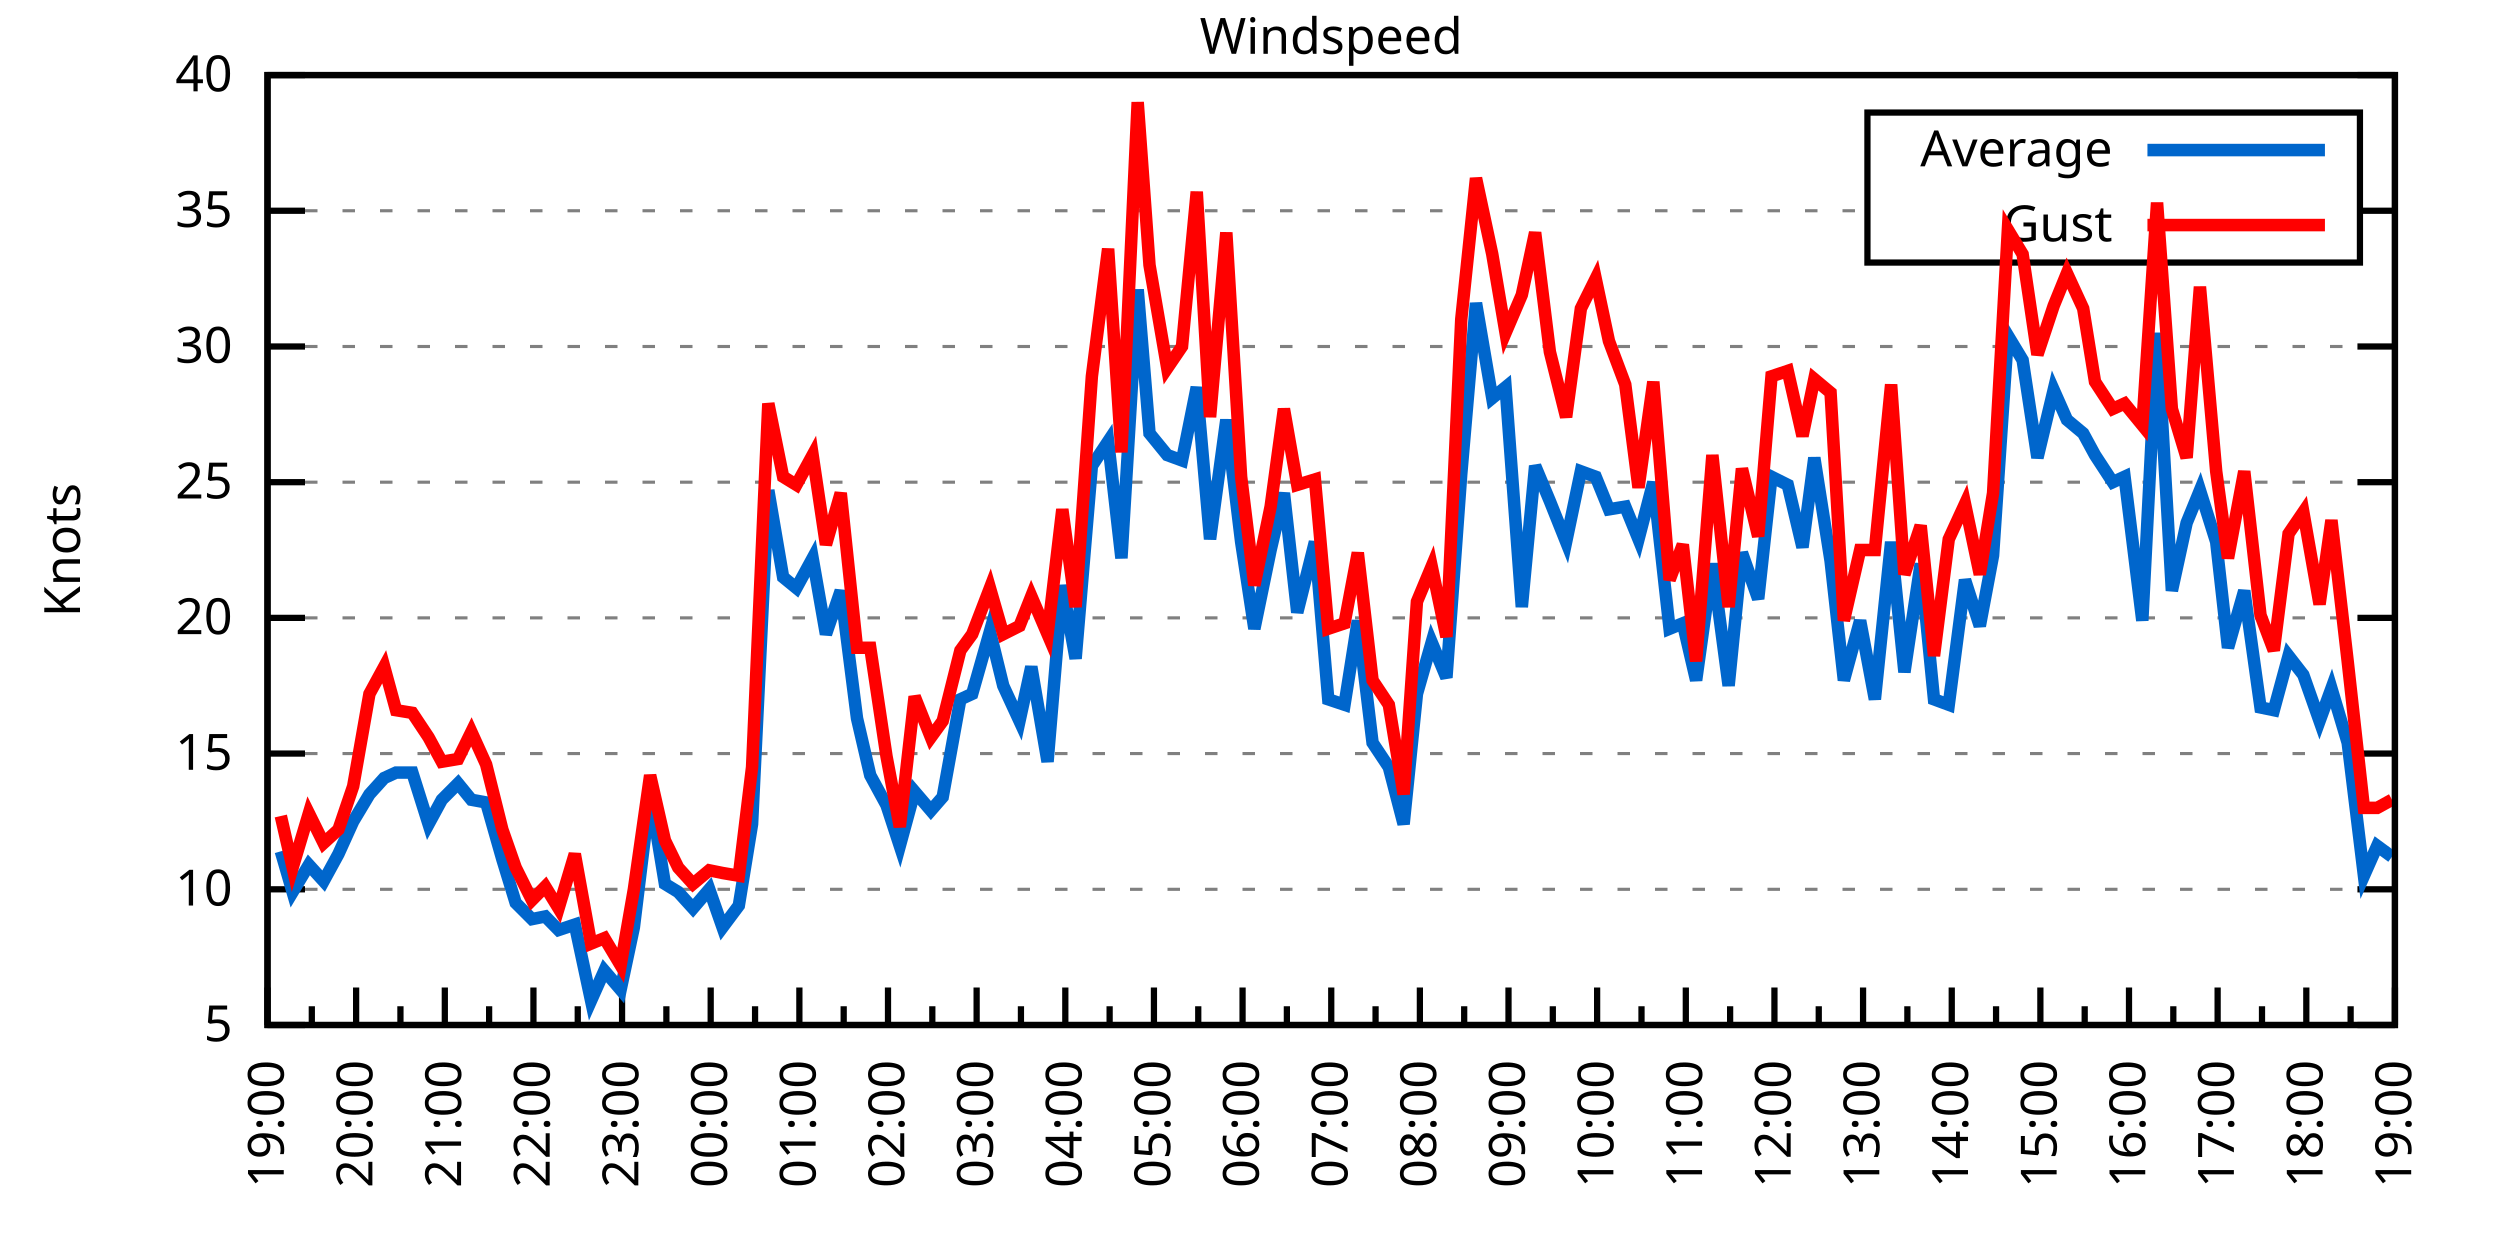
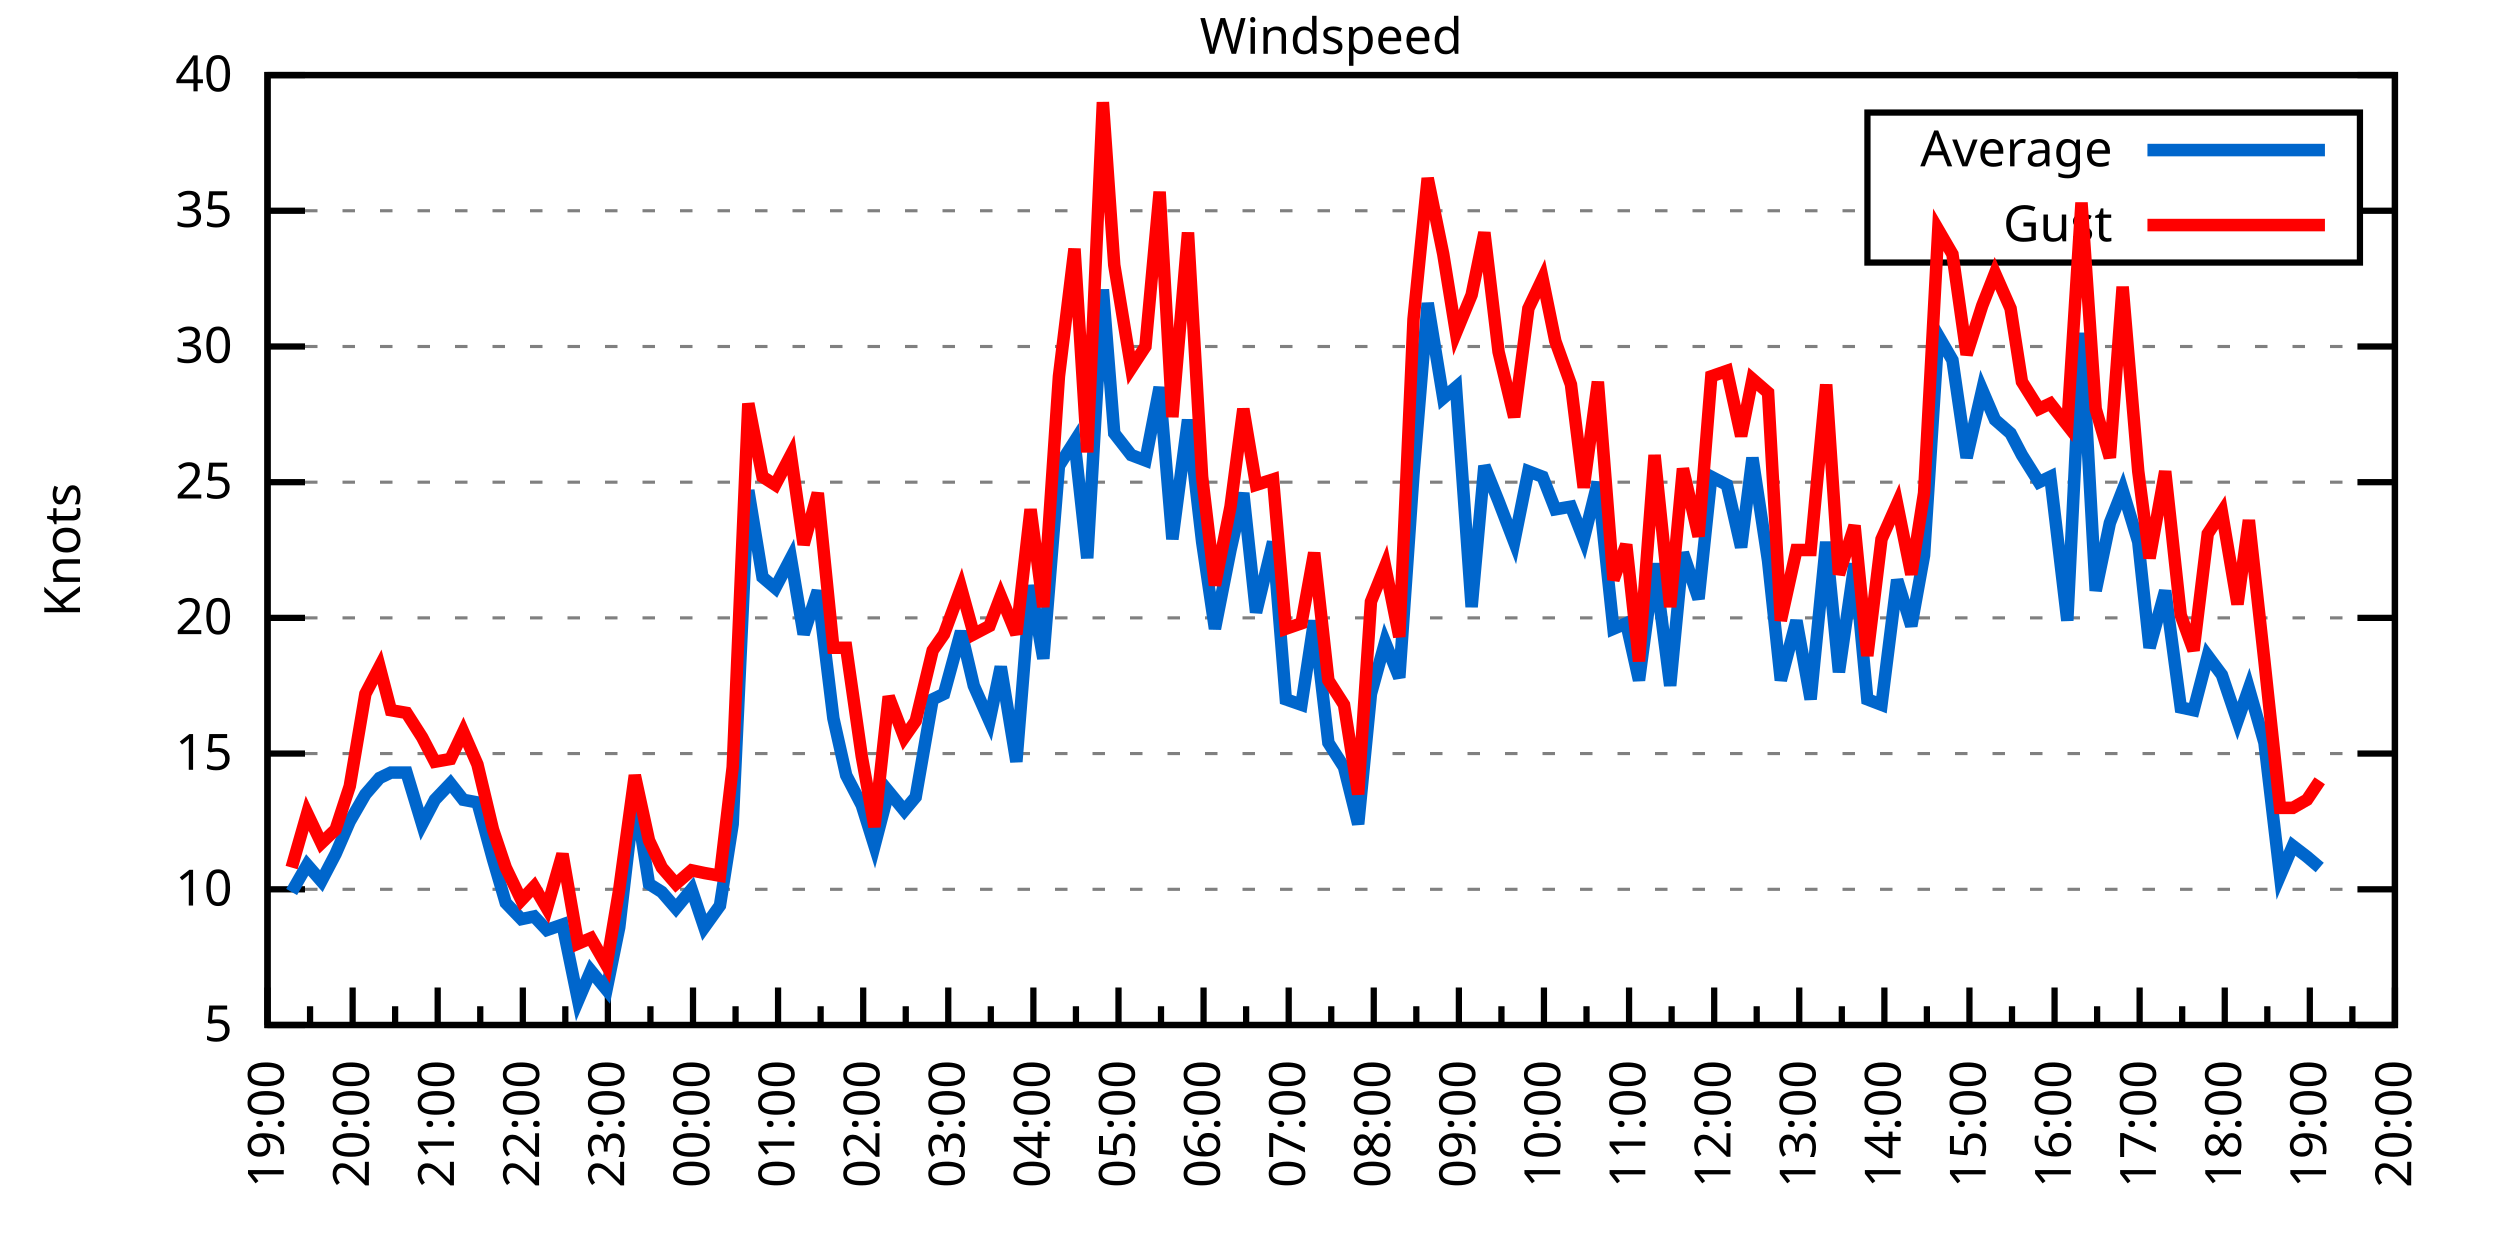
<svg xmlns="http://www.w3.org/2000/svg" xmlns:xlink="http://www.w3.org/1999/xlink" width="400" height="200" viewBox="0 0 400 200">
  <g id="gnuplot_canvas">
    <rect x="0" y="0" width="400" height="200" fill="none" />
    <defs>
      <circle id="gpDot" r="0.5" stroke-width="0.5" stroke="currentColor" />
      <path id="gpPt0" stroke-width="0.333" stroke="currentColor" d="M-1,0 h2 M0,-1 v2" />
      <path id="gpPt1" stroke-width="0.333" stroke="currentColor" d="M-1,-1 L1,1 M1,-1 L-1,1" />
      <path id="gpPt2" stroke-width="0.333" stroke="currentColor" d="M-1,0 L1,0 M0,-1 L0,1 M-1,-1 L1,1 M-1,1 L1,-1" />
      <rect id="gpPt3" stroke-width="0.333" stroke="currentColor" x="-1" y="-1" width="2" height="2" />
      <rect id="gpPt4" stroke-width="0.333" stroke="currentColor" fill="currentColor" x="-1" y="-1" width="2" height="2" />
      <circle id="gpPt5" stroke-width="0.333" stroke="currentColor" cx="0" cy="0" r="1" />
      <use xlink:href="#gpPt5" id="gpPt6" fill="currentColor" stroke="none" />
      <path id="gpPt7" stroke-width="0.333" stroke="currentColor" d="M0,-1.33 L-1.33,0.67 L1.33,0.67 z" />
      <use xlink:href="#gpPt7" id="gpPt8" fill="currentColor" stroke="none" />
      <use xlink:href="#gpPt7" id="gpPt9" stroke="currentColor" transform="rotate(180)" />
      <use xlink:href="#gpPt9" id="gpPt10" fill="currentColor" stroke="none" />
      <use xlink:href="#gpPt3" id="gpPt11" stroke="currentColor" transform="rotate(45)" />
      <use xlink:href="#gpPt11" id="gpPt12" fill="currentColor" stroke="none" />
      <path id="gpPt13" stroke-width="0.333" stroke="currentColor" d="M0,1.330 L1.265,0.411 L0.782,-1.067 L-0.782,-1.076 L-1.265,0.411 z" />
      <use xlink:href="#gpPt13" id="gpPt14" fill="currentColor" stroke="none" />
      <filter id="textbox" filterUnits="objectBoundingBox" x="0" y="0" height="1" width="1">
        <feFlood flood-color="white" flood-opacity="1" result="bgnd" />
        <feComposite in="SourceGraphic" in2="bgnd" operator="atop" />
      </filter>
      <filter id="greybox" filterUnits="objectBoundingBox" x="0" y="0" height="1" width="1">
        <feFlood flood-color="lightgrey" flood-opacity="1" result="grey" />
        <feComposite in="SourceGraphic" in2="grey" operator="atop" />
      </filter>
    </defs>
    <g fill="none" color="white" stroke="currentColor" stroke-width="1.00" stroke-linecap="butt" stroke-linejoin="miter">
</g>
    <g fill="none" color="black" stroke="currentColor" stroke-width="1.00" stroke-linecap="butt" stroke-linejoin="miter">
      <g stroke="none" shape-rendering="crispEdges">
        <polygon fill="rgb(255, 255, 255)" points="42.80,164.00 383.18,164.00 383.18,12.02 42.80,12.02 " />
      </g>
    </g>
    <g fill="none" color="black" stroke="currentColor" stroke-width="1.00" stroke-linecap="butt" stroke-linejoin="miter">
</g>
    <g fill="none" color="black" stroke="black" stroke-width="0.50" stroke-linecap="butt" stroke-linejoin="miter">
</g>
    <g fill="none" color="gray" stroke="currentColor" stroke-width="0.50" stroke-linecap="butt" stroke-linejoin="miter">
      <path stroke="gray" stroke-dasharray="2,4" class="gridline" d="M42.80,164.00 L383.19,164.00  " />
    </g>
    <g fill="none" color="gray" stroke="gray" stroke-width="1.00" stroke-linecap="butt" stroke-linejoin="miter">
</g>
    <g fill="none" color="black" stroke="currentColor" stroke-width="1.00" stroke-linecap="butt" stroke-linejoin="miter">
      <path stroke="black" d="M42.80,164.00 L48.80,164.00 M383.19,164.00 L377.19,164.00  " />
      <g transform="translate(37.20,166.60)" stroke="none" fill="black" font-family="Sans" font-size="8.00" text-anchor="end">
        <text>
          <tspan font-family="Sans"> 5</tspan>
        </text>
      </g>
    </g>
    <g fill="none" color="black" stroke="currentColor" stroke-width="1.00" stroke-linecap="butt" stroke-linejoin="miter">
</g>
    <g fill="none" color="black" stroke="black" stroke-width="0.50" stroke-linecap="butt" stroke-linejoin="miter">
</g>
    <g fill="none" color="gray" stroke="currentColor" stroke-width="0.50" stroke-linecap="butt" stroke-linejoin="miter">
      <path stroke="gray" stroke-dasharray="2,4" class="gridline" d="M42.80,142.29 L383.19,142.29  " />
    </g>
    <g fill="none" color="gray" stroke="gray" stroke-width="1.00" stroke-linecap="butt" stroke-linejoin="miter">
</g>
    <g fill="none" color="black" stroke="currentColor" stroke-width="1.00" stroke-linecap="butt" stroke-linejoin="miter">
      <path stroke="black" d="M42.80,142.29 L48.80,142.29 M383.19,142.29 L377.19,142.29  " />
      <g transform="translate(37.20,144.89)" stroke="none" fill="black" font-family="Sans" font-size="8.00" text-anchor="end">
        <text>
          <tspan font-family="Sans"> 10</tspan>
        </text>
      </g>
    </g>
    <g fill="none" color="black" stroke="currentColor" stroke-width="1.00" stroke-linecap="butt" stroke-linejoin="miter">
</g>
    <g fill="none" color="black" stroke="black" stroke-width="0.50" stroke-linecap="butt" stroke-linejoin="miter">
</g>
    <g fill="none" color="gray" stroke="currentColor" stroke-width="0.50" stroke-linecap="butt" stroke-linejoin="miter">
      <path stroke="gray" stroke-dasharray="2,4" class="gridline" d="M42.80,120.57 L383.19,120.57  " />
    </g>
    <g fill="none" color="gray" stroke="gray" stroke-width="1.00" stroke-linecap="butt" stroke-linejoin="miter">
</g>
    <g fill="none" color="black" stroke="currentColor" stroke-width="1.00" stroke-linecap="butt" stroke-linejoin="miter">
      <path stroke="black" d="M42.80,120.57 L48.80,120.57 M383.19,120.57 L377.19,120.57  " />
      <g transform="translate(37.20,123.17)" stroke="none" fill="black" font-family="Sans" font-size="8.00" text-anchor="end">
        <text>
          <tspan font-family="Sans"> 15</tspan>
        </text>
      </g>
    </g>
    <g fill="none" color="black" stroke="currentColor" stroke-width="1.00" stroke-linecap="butt" stroke-linejoin="miter">
</g>
    <g fill="none" color="black" stroke="black" stroke-width="0.50" stroke-linecap="butt" stroke-linejoin="miter">
</g>
    <g fill="none" color="gray" stroke="currentColor" stroke-width="0.50" stroke-linecap="butt" stroke-linejoin="miter">
      <path stroke="gray" stroke-dasharray="2,4" class="gridline" d="M42.80,98.86 L383.19,98.86  " />
    </g>
    <g fill="none" color="gray" stroke="gray" stroke-width="1.00" stroke-linecap="butt" stroke-linejoin="miter">
</g>
    <g fill="none" color="black" stroke="currentColor" stroke-width="1.00" stroke-linecap="butt" stroke-linejoin="miter">
      <path stroke="black" d="M42.80,98.86 L48.80,98.86 M383.19,98.86 L377.19,98.86  " />
      <g transform="translate(37.20,101.46)" stroke="none" fill="black" font-family="Sans" font-size="8.00" text-anchor="end">
        <text>
          <tspan font-family="Sans"> 20</tspan>
        </text>
      </g>
    </g>
    <g fill="none" color="black" stroke="currentColor" stroke-width="1.00" stroke-linecap="butt" stroke-linejoin="miter">
</g>
    <g fill="none" color="black" stroke="black" stroke-width="0.50" stroke-linecap="butt" stroke-linejoin="miter">
</g>
    <g fill="none" color="gray" stroke="currentColor" stroke-width="0.50" stroke-linecap="butt" stroke-linejoin="miter">
      <path stroke="gray" stroke-dasharray="2,4" class="gridline" d="M42.80,77.15 L383.19,77.15  " />
    </g>
    <g fill="none" color="gray" stroke="gray" stroke-width="1.00" stroke-linecap="butt" stroke-linejoin="miter">
</g>
    <g fill="none" color="black" stroke="currentColor" stroke-width="1.00" stroke-linecap="butt" stroke-linejoin="miter">
      <path stroke="black" d="M42.80,77.15 L48.80,77.15 M383.19,77.15 L377.19,77.15  " />
      <g transform="translate(37.20,79.75)" stroke="none" fill="black" font-family="Sans" font-size="8.00" text-anchor="end">
        <text>
          <tspan font-family="Sans"> 25</tspan>
        </text>
      </g>
    </g>
    <g fill="none" color="black" stroke="currentColor" stroke-width="1.00" stroke-linecap="butt" stroke-linejoin="miter">
</g>
    <g fill="none" color="black" stroke="black" stroke-width="0.50" stroke-linecap="butt" stroke-linejoin="miter">
</g>
    <g fill="none" color="gray" stroke="currentColor" stroke-width="0.50" stroke-linecap="butt" stroke-linejoin="miter">
      <path stroke="gray" stroke-dasharray="2,4" class="gridline" d="M42.80,55.44 L383.19,55.44  " />
    </g>
    <g fill="none" color="gray" stroke="gray" stroke-width="1.00" stroke-linecap="butt" stroke-linejoin="miter">
</g>
    <g fill="none" color="black" stroke="currentColor" stroke-width="1.00" stroke-linecap="butt" stroke-linejoin="miter">
      <path stroke="black" d="M42.80,55.44 L48.80,55.44 M383.19,55.44 L377.19,55.44  " />
      <g transform="translate(37.20,58.04)" stroke="none" fill="black" font-family="Sans" font-size="8.00" text-anchor="end">
        <text>
          <tspan font-family="Sans"> 30</tspan>
        </text>
      </g>
    </g>
    <g fill="none" color="black" stroke="currentColor" stroke-width="1.00" stroke-linecap="butt" stroke-linejoin="miter">
</g>
    <g fill="none" color="black" stroke="black" stroke-width="0.50" stroke-linecap="butt" stroke-linejoin="miter">
</g>
    <g fill="none" color="gray" stroke="currentColor" stroke-width="0.50" stroke-linecap="butt" stroke-linejoin="miter">
      <path stroke="gray" stroke-dasharray="2,4" class="gridline" d="M42.80,33.72 L298.79,33.72 M377.59,33.72 L383.19,33.72  " />
    </g>
    <g fill="none" color="gray" stroke="gray" stroke-width="1.00" stroke-linecap="butt" stroke-linejoin="miter">
</g>
    <g fill="none" color="black" stroke="currentColor" stroke-width="1.00" stroke-linecap="butt" stroke-linejoin="miter">
      <path stroke="black" d="M42.80,33.72 L48.80,33.72 M383.19,33.72 L377.19,33.72  " />
      <g transform="translate(37.20,36.32)" stroke="none" fill="black" font-family="Sans" font-size="8.00" text-anchor="end">
        <text>
          <tspan font-family="Sans"> 35</tspan>
        </text>
      </g>
    </g>
    <g fill="none" color="black" stroke="currentColor" stroke-width="1.00" stroke-linecap="butt" stroke-linejoin="miter">
</g>
    <g fill="none" color="black" stroke="black" stroke-width="0.50" stroke-linecap="butt" stroke-linejoin="miter">
</g>
    <g fill="none" color="gray" stroke="currentColor" stroke-width="0.50" stroke-linecap="butt" stroke-linejoin="miter">
      <path stroke="gray" stroke-dasharray="2,4" class="gridline" d="M42.80,12.01 L383.19,12.01  " />
    </g>
    <g fill="none" color="gray" stroke="gray" stroke-width="1.00" stroke-linecap="butt" stroke-linejoin="miter">
</g>
    <g fill="none" color="black" stroke="currentColor" stroke-width="1.00" stroke-linecap="butt" stroke-linejoin="miter">
      <path stroke="black" d="M42.80,12.01 L48.80,12.01 M383.19,12.01 L377.19,12.01  " />
      <g transform="translate(37.20,14.61)" stroke="none" fill="black" font-family="Sans" font-size="8.00" text-anchor="end">
        <text>
          <tspan font-family="Sans"> 40</tspan>
        </text>
      </g>
    </g>
    <g fill="none" color="black" stroke="currentColor" stroke-width="1.00" stroke-linecap="butt" stroke-linejoin="miter">
      <path stroke="black" d="M42.80,164.00 L42.80,158.00  " />
      <g transform="translate(45.40,169.60) rotate(270)" stroke="none" fill="black" font-family="Sans" font-size="8.00" text-anchor="end">
        <text>
          <tspan font-family="Sans">19:00</tspan>
        </text>
      </g>
    </g>
    <g fill="none" color="black" stroke="currentColor" stroke-width="1.00" stroke-linecap="butt" stroke-linejoin="miter">
-       <path stroke="black" d="M49.89,164.00 L49.89,161.00 M56.98,164.00 L56.98,158.00  " />
-       <g transform="translate(59.58,169.60) rotate(270)" stroke="none" fill="black" font-family="Sans" font-size="8.00" text-anchor="end">
+       <path stroke="black" d="M49.61,164.00 L49.61,161.00 M56.42,164.00 L56.42,158.00  " />
+       <g transform="translate(59.02,169.60) rotate(270)" stroke="none" fill="black" font-family="Sans" font-size="8.00" text-anchor="end">
        <text>
          <tspan font-family="Sans">20:00</tspan>
        </text>
      </g>
    </g>
    <g fill="none" color="black" stroke="currentColor" stroke-width="1.00" stroke-linecap="butt" stroke-linejoin="miter">
-       <path stroke="black" d="M64.07,164.00 L64.07,161.00 M71.17,164.00 L71.17,158.00  " />
-       <g transform="translate(73.77,169.60) rotate(270)" stroke="none" fill="black" font-family="Sans" font-size="8.00" text-anchor="end">
+       <path stroke="black" d="M63.22,164.00 L63.22,161.00 M70.03,164.00 L70.03,158.00  " />
+       <g transform="translate(72.63,169.60) rotate(270)" stroke="none" fill="black" font-family="Sans" font-size="8.00" text-anchor="end">
        <text>
          <tspan font-family="Sans">21:00</tspan>
        </text>
      </g>
    </g>
    <g fill="none" color="black" stroke="currentColor" stroke-width="1.00" stroke-linecap="butt" stroke-linejoin="miter">
-       <path stroke="black" d="M78.26,164.00 L78.26,161.00 M85.35,164.00 L85.35,158.00  " />
-       <g transform="translate(87.95,169.60) rotate(270)" stroke="none" fill="black" font-family="Sans" font-size="8.00" text-anchor="end">
+       <path stroke="black" d="M76.84,164.00 L76.84,161.00 M83.65,164.00 L83.65,158.00  " />
+       <g transform="translate(86.25,169.60) rotate(270)" stroke="none" fill="black" font-family="Sans" font-size="8.00" text-anchor="end">
        <text>
          <tspan font-family="Sans">22:00</tspan>
        </text>
      </g>
    </g>
    <g fill="none" color="black" stroke="currentColor" stroke-width="1.00" stroke-linecap="butt" stroke-linejoin="miter">
-       <path stroke="black" d="M92.44,164.00 L92.44,161.00 M99.53,164.00 L99.53,158.00  " />
-       <g transform="translate(102.13,169.60) rotate(270)" stroke="none" fill="black" font-family="Sans" font-size="8.00" text-anchor="end">
+       <path stroke="black" d="M90.45,164.00 L90.45,161.00 M97.26,164.00 L97.26,158.00  " />
+       <g transform="translate(99.86,169.60) rotate(270)" stroke="none" fill="black" font-family="Sans" font-size="8.00" text-anchor="end">
        <text>
          <tspan font-family="Sans">23:00</tspan>
        </text>
      </g>
    </g>
    <g fill="none" color="black" stroke="currentColor" stroke-width="1.00" stroke-linecap="butt" stroke-linejoin="miter">
-       <path stroke="black" d="M106.62,164.00 L106.62,161.00 M113.71,164.00 L113.71,158.00  " />
-       <g transform="translate(116.31,169.60) rotate(270)" stroke="none" fill="black" font-family="Sans" font-size="8.00" text-anchor="end">
+       <path stroke="black" d="M104.07,164.00 L104.07,161.00 M110.88,164.00 L110.88,158.00  " />
+       <g transform="translate(113.48,169.60) rotate(270)" stroke="none" fill="black" font-family="Sans" font-size="8.00" text-anchor="end">
        <text>
          <tspan font-family="Sans">00:00</tspan>
        </text>
      </g>
    </g>
    <g fill="none" color="black" stroke="currentColor" stroke-width="1.00" stroke-linecap="butt" stroke-linejoin="miter">
-       <path stroke="black" d="M120.81,164.00 L120.81,161.00 M127.90,164.00 L127.90,158.00  " />
-       <g transform="translate(130.50,169.60) rotate(270)" stroke="none" fill="black" font-family="Sans" font-size="8.00" text-anchor="end">
+       <path stroke="black" d="M117.69,164.00 L117.69,161.00 M124.49,164.00 L124.49,158.00  " />
+       <g transform="translate(127.09,169.60) rotate(270)" stroke="none" fill="black" font-family="Sans" font-size="8.00" text-anchor="end">
        <text>
          <tspan font-family="Sans">01:00</tspan>
        </text>
      </g>
    </g>
    <g fill="none" color="black" stroke="currentColor" stroke-width="1.00" stroke-linecap="butt" stroke-linejoin="miter">
-       <path stroke="black" d="M134.99,164.00 L134.99,161.00 M142.08,164.00 L142.08,158.00  " />
-       <g transform="translate(144.68,169.60) rotate(270)" stroke="none" fill="black" font-family="Sans" font-size="8.00" text-anchor="end">
+       <path stroke="black" d="M131.30,164.00 L131.30,161.00 M138.11,164.00 L138.11,158.00  " />
+       <g transform="translate(140.71,169.60) rotate(270)" stroke="none" fill="black" font-family="Sans" font-size="8.00" text-anchor="end">
        <text>
          <tspan font-family="Sans">02:00</tspan>
        </text>
      </g>
    </g>
    <g fill="none" color="black" stroke="currentColor" stroke-width="1.00" stroke-linecap="butt" stroke-linejoin="miter">
-       <path stroke="black" d="M149.17,164.00 L149.17,161.00 M156.26,164.00 L156.26,158.00  " />
-       <g transform="translate(158.86,169.60) rotate(270)" stroke="none" fill="black" font-family="Sans" font-size="8.00" text-anchor="end">
+       <path stroke="black" d="M144.92,164.00 L144.92,161.00 M151.72,164.00 L151.72,158.00  " />
+       <g transform="translate(154.32,169.60) rotate(270)" stroke="none" fill="black" font-family="Sans" font-size="8.00" text-anchor="end">
        <text>
          <tspan font-family="Sans">03:00</tspan>
        </text>
      </g>
    </g>
    <g fill="none" color="black" stroke="currentColor" stroke-width="1.00" stroke-linecap="butt" stroke-linejoin="miter">
-       <path stroke="black" d="M163.35,164.00 L163.35,161.00 M170.45,164.00 L170.45,158.00  " />
-       <g transform="translate(173.05,169.60) rotate(270)" stroke="none" fill="black" font-family="Sans" font-size="8.00" text-anchor="end">
+       <path stroke="black" d="M158.53,164.00 L158.53,161.00 M165.34,164.00 L165.34,158.00  " />
+       <g transform="translate(167.94,169.60) rotate(270)" stroke="none" fill="black" font-family="Sans" font-size="8.00" text-anchor="end">
        <text>
          <tspan font-family="Sans">04:00</tspan>
        </text>
      </g>
    </g>
    <g fill="none" color="black" stroke="currentColor" stroke-width="1.00" stroke-linecap="butt" stroke-linejoin="miter">
-       <path stroke="black" d="M177.54,164.00 L177.54,161.00 M184.63,164.00 L184.63,158.00  " />
-       <g transform="translate(187.23,169.60) rotate(270)" stroke="none" fill="black" font-family="Sans" font-size="8.00" text-anchor="end">
+       <path stroke="black" d="M172.15,164.00 L172.15,161.00 M178.96,164.00 L178.96,158.00  " />
+       <g transform="translate(181.56,169.60) rotate(270)" stroke="none" fill="black" font-family="Sans" font-size="8.00" text-anchor="end">
        <text>
          <tspan font-family="Sans">05:00</tspan>
        </text>
      </g>
    </g>
    <g fill="none" color="black" stroke="currentColor" stroke-width="1.00" stroke-linecap="butt" stroke-linejoin="miter">
-       <path stroke="black" d="M191.72,164.00 L191.72,161.00 M198.81,164.00 L198.81,158.00  " />
-       <g transform="translate(201.41,169.60) rotate(270)" stroke="none" fill="black" font-family="Sans" font-size="8.00" text-anchor="end">
+       <path stroke="black" d="M185.76,164.00 L185.76,161.00 M192.57,164.00 L192.57,158.00  " />
+       <g transform="translate(195.17,169.60) rotate(270)" stroke="none" fill="black" font-family="Sans" font-size="8.00" text-anchor="end">
        <text>
          <tspan font-family="Sans">06:00</tspan>
        </text>
      </g>
    </g>
    <g fill="none" color="black" stroke="currentColor" stroke-width="1.00" stroke-linecap="butt" stroke-linejoin="miter">
-       <path stroke="black" d="M205.90,164.00 L205.90,161.00 M213.00,164.00 L213.00,158.00  " />
-       <g transform="translate(215.60,169.60) rotate(270)" stroke="none" fill="black" font-family="Sans" font-size="8.00" text-anchor="end">
+       <path stroke="black" d="M199.38,164.00 L199.38,161.00 M206.19,164.00 L206.19,158.00  " />
+       <g transform="translate(208.79,169.60) rotate(270)" stroke="none" fill="black" font-family="Sans" font-size="8.00" text-anchor="end">
        <text>
          <tspan font-family="Sans">07:00</tspan>
        </text>
      </g>
    </g>
    <g fill="none" color="black" stroke="currentColor" stroke-width="1.00" stroke-linecap="butt" stroke-linejoin="miter">
-       <path stroke="black" d="M220.09,164.00 L220.09,161.00 M227.18,164.00 L227.18,158.00  " />
-       <g transform="translate(229.78,169.60) rotate(270)" stroke="none" fill="black" font-family="Sans" font-size="8.00" text-anchor="end">
+       <path stroke="black" d="M213.00,164.00 L213.00,161.00 M219.80,164.00 L219.80,158.00  " />
+       <g transform="translate(222.40,169.60) rotate(270)" stroke="none" fill="black" font-family="Sans" font-size="8.00" text-anchor="end">
        <text>
          <tspan font-family="Sans">08:00</tspan>
        </text>
      </g>
    </g>
    <g fill="none" color="black" stroke="currentColor" stroke-width="1.00" stroke-linecap="butt" stroke-linejoin="miter">
-       <path stroke="black" d="M234.27,164.00 L234.27,161.00 M241.36,164.00 L241.36,158.00  " />
-       <g transform="translate(243.96,169.60) rotate(270)" stroke="none" fill="black" font-family="Sans" font-size="8.00" text-anchor="end">
+       <path stroke="black" d="M226.61,164.00 L226.61,161.00 M233.42,164.00 L233.42,158.00  " />
+       <g transform="translate(236.02,169.60) rotate(270)" stroke="none" fill="black" font-family="Sans" font-size="8.00" text-anchor="end">
        <text>
          <tspan font-family="Sans">09:00</tspan>
        </text>
      </g>
    </g>
    <g fill="none" color="black" stroke="currentColor" stroke-width="1.00" stroke-linecap="butt" stroke-linejoin="miter">
-       <path stroke="black" d="M248.45,164.00 L248.45,161.00 M255.54,164.00 L255.54,158.00  " />
-       <g transform="translate(258.14,169.60) rotate(270)" stroke="none" fill="black" font-family="Sans" font-size="8.00" text-anchor="end">
+       <path stroke="black" d="M240.23,164.00 L240.23,161.00 M247.03,164.00 L247.03,158.00  " />
+       <g transform="translate(249.63,169.60) rotate(270)" stroke="none" fill="black" font-family="Sans" font-size="8.00" text-anchor="end">
        <text>
          <tspan font-family="Sans">10:00</tspan>
        </text>
      </g>
    </g>
    <g fill="none" color="black" stroke="currentColor" stroke-width="1.00" stroke-linecap="butt" stroke-linejoin="miter">
-       <path stroke="black" d="M262.64,164.00 L262.64,161.00 M269.73,164.00 L269.73,158.00  " />
-       <g transform="translate(272.33,169.60) rotate(270)" stroke="none" fill="black" font-family="Sans" font-size="8.00" text-anchor="end">
+       <path stroke="black" d="M253.84,164.00 L253.84,161.00 M260.65,164.00 L260.65,158.00  " />
+       <g transform="translate(263.25,169.60) rotate(270)" stroke="none" fill="black" font-family="Sans" font-size="8.00" text-anchor="end">
        <text>
          <tspan font-family="Sans">11:00</tspan>
        </text>
      </g>
    </g>
    <g fill="none" color="black" stroke="currentColor" stroke-width="1.00" stroke-linecap="butt" stroke-linejoin="miter">
-       <path stroke="black" d="M276.82,164.00 L276.82,161.00 M283.91,164.00 L283.91,158.00  " />
-       <g transform="translate(286.51,169.60) rotate(270)" stroke="none" fill="black" font-family="Sans" font-size="8.00" text-anchor="end">
+       <path stroke="black" d="M267.46,164.00 L267.46,161.00 M274.27,164.00 L274.27,158.00  " />
+       <g transform="translate(276.87,169.60) rotate(270)" stroke="none" fill="black" font-family="Sans" font-size="8.00" text-anchor="end">
        <text>
          <tspan font-family="Sans">12:00</tspan>
        </text>
      </g>
    </g>
    <g fill="none" color="black" stroke="currentColor" stroke-width="1.00" stroke-linecap="butt" stroke-linejoin="miter">
-       <path stroke="black" d="M291.00,164.00 L291.00,161.00 M298.09,164.00 L298.09,158.00  " />
-       <g transform="translate(300.69,169.60) rotate(270)" stroke="none" fill="black" font-family="Sans" font-size="8.00" text-anchor="end">
+       <path stroke="black" d="M281.07,164.00 L281.07,161.00 M287.88,164.00 L287.88,158.00  " />
+       <g transform="translate(290.48,169.60) rotate(270)" stroke="none" fill="black" font-family="Sans" font-size="8.00" text-anchor="end">
        <text>
          <tspan font-family="Sans">13:00</tspan>
        </text>
      </g>
    </g>
    <g fill="none" color="black" stroke="currentColor" stroke-width="1.00" stroke-linecap="butt" stroke-linejoin="miter">
-       <path stroke="black" d="M305.18,164.00 L305.18,161.00 M312.28,164.00 L312.28,158.00  " />
-       <g transform="translate(314.88,169.60) rotate(270)" stroke="none" fill="black" font-family="Sans" font-size="8.00" text-anchor="end">
+       <path stroke="black" d="M294.69,164.00 L294.69,161.00 M301.50,164.00 L301.50,158.00  " />
+       <g transform="translate(304.10,169.60) rotate(270)" stroke="none" fill="black" font-family="Sans" font-size="8.00" text-anchor="end">
        <text>
          <tspan font-family="Sans">14:00</tspan>
        </text>
      </g>
    </g>
    <g fill="none" color="black" stroke="currentColor" stroke-width="1.00" stroke-linecap="butt" stroke-linejoin="miter">
-       <path stroke="black" d="M319.37,164.00 L319.37,161.00 M326.46,164.00 L326.46,158.00  " />
-       <g transform="translate(329.06,169.60) rotate(270)" stroke="none" fill="black" font-family="Sans" font-size="8.00" text-anchor="end">
+       <path stroke="black" d="M308.30,164.00 L308.30,161.00 M315.11,164.00 L315.11,158.00  " />
+       <g transform="translate(317.71,169.60) rotate(270)" stroke="none" fill="black" font-family="Sans" font-size="8.00" text-anchor="end">
        <text>
          <tspan font-family="Sans">15:00</tspan>
        </text>
      </g>
    </g>
    <g fill="none" color="black" stroke="currentColor" stroke-width="1.00" stroke-linecap="butt" stroke-linejoin="miter">
-       <path stroke="black" d="M333.55,164.00 L333.55,161.00 M340.64,164.00 L340.64,158.00  " />
-       <g transform="translate(343.24,169.60) rotate(270)" stroke="none" fill="black" font-family="Sans" font-size="8.00" text-anchor="end">
+       <path stroke="black" d="M321.92,164.00 L321.92,161.00 M328.73,164.00 L328.73,158.00  " />
+       <g transform="translate(331.33,169.60) rotate(270)" stroke="none" fill="black" font-family="Sans" font-size="8.00" text-anchor="end">
        <text>
          <tspan font-family="Sans">16:00</tspan>
        </text>
      </g>
    </g>
    <g fill="none" color="black" stroke="currentColor" stroke-width="1.00" stroke-linecap="butt" stroke-linejoin="miter">
-       <path stroke="black" d="M347.73,164.00 L347.73,161.00 M354.82,164.00 L354.82,158.00  " />
-       <g transform="translate(357.42,169.60) rotate(270)" stroke="none" fill="black" font-family="Sans" font-size="8.00" text-anchor="end">
+       <path stroke="black" d="M335.54,164.00 L335.54,161.00 M342.34,164.00 L342.34,158.00  " />
+       <g transform="translate(344.94,169.60) rotate(270)" stroke="none" fill="black" font-family="Sans" font-size="8.00" text-anchor="end">
        <text>
          <tspan font-family="Sans">17:00</tspan>
        </text>
      </g>
    </g>
    <g fill="none" color="black" stroke="currentColor" stroke-width="1.00" stroke-linecap="butt" stroke-linejoin="miter">
-       <path stroke="black" d="M361.92,164.00 L361.92,161.00 M369.01,164.00 L369.01,158.00  " />
-       <g transform="translate(371.61,169.60) rotate(270)" stroke="none" fill="black" font-family="Sans" font-size="8.00" text-anchor="end">
+       <path stroke="black" d="M349.15,164.00 L349.15,161.00 M355.96,164.00 L355.96,158.00  " />
+       <g transform="translate(358.56,169.60) rotate(270)" stroke="none" fill="black" font-family="Sans" font-size="8.00" text-anchor="end">
        <text>
          <tspan font-family="Sans">18:00</tspan>
        </text>
      </g>
    </g>
    <g fill="none" color="black" stroke="currentColor" stroke-width="1.00" stroke-linecap="butt" stroke-linejoin="miter">
-       <path stroke="black" d="M376.10,164.00 L376.10,161.00 M383.19,164.00 L383.19,158.00  " />
+       <path stroke="black" d="M362.77,164.00 L362.77,161.00 M369.57,164.00 L369.57,158.00  " />
+       <g transform="translate(372.17,169.60) rotate(270)" stroke="none" fill="black" font-family="Sans" font-size="8.00" text-anchor="end">
+         <text>
+           <tspan font-family="Sans">19:00</tspan>
+         </text>
+       </g>
+     </g>
+     <g fill="none" color="black" stroke="currentColor" stroke-width="1.00" stroke-linecap="butt" stroke-linejoin="miter">
+       <path stroke="black" d="M376.38,164.00 L376.38,161.00 M383.19,164.00 L383.19,158.00  " />
      <g transform="translate(385.79,169.60) rotate(270)" stroke="none" fill="black" font-family="Sans" font-size="8.00" text-anchor="end">
        <text>
-           <tspan font-family="Sans">19:00</tspan>
+           <tspan font-family="Sans">20:00</tspan>
        </text>
      </g>
    </g>
    <g fill="none" color="black" stroke="currentColor" stroke-width="1.00" stroke-linecap="butt" stroke-linejoin="miter">
</g>
    <g fill="none" color="black" stroke="currentColor" stroke-width="1.00" stroke-linecap="butt" stroke-linejoin="miter">
      <path stroke="black" d="M42.80,12.01 L42.80,164.00 L383.19,164.00 L383.19,12.01 L42.80,12.01 Z  " />
    </g>
    <g fill="none" color="black" stroke="currentColor" stroke-width="1.00" stroke-linecap="butt" stroke-linejoin="miter">
      <g transform="translate(12.80,88.01) rotate(270)" stroke="none" fill="black" font-family="Sans" font-size="8.00" text-anchor="middle">
        <text>
          <tspan font-family="Sans">Knots</tspan>
        </text>
      </g>
    </g>
    <g fill="none" color="black" stroke="currentColor" stroke-width="1.00" stroke-linecap="butt" stroke-linejoin="miter">
</g>
    <g fill="none" color="black" stroke="currentColor" stroke-width="1.00" stroke-linecap="butt" stroke-linejoin="miter">
      <path stroke="black" d="M298.79,42.01 L298.79,18.01 L377.59,18.01 L377.59,42.01 L298.79,42.01 Z  " />
    </g>
    <g id="Windspeed_plot_1">
      <g fill="none" color="white" stroke="black" stroke-width="2.00" stroke-linecap="butt" stroke-linejoin="miter">
</g>
      <g fill="none" color="black" stroke="currentColor" stroke-width="2.00" stroke-linecap="butt" stroke-linejoin="miter">
        <g transform="translate(337.99,26.61)" stroke="none" fill="black" font-family="Sans" font-size="8.00" text-anchor="end">
          <text>
            <tspan font-family="Sans">Average</tspan>
          </text>
        </g>
      </g>
      <g fill="none" color="black" stroke="currentColor" stroke-width="2.00" stroke-linecap="butt" stroke-linejoin="miter">
-         <path stroke="rgb(  0, 102, 204)" d="M343.59,24.01 L371.99,24.01 M44.93,136.21 L46.82,142.72 L49.42,138.38 L51.78,140.98 L54.15,136.64 L56.51,131.43   L59.11,127.09 L61.47,124.48 L63.37,123.61 L65.97,123.61 L68.57,131.86 L70.69,127.96 L73.29,125.35 L75.42,127.96   L77.78,128.39 L80.38,137.51 L82.51,144.46 L85.11,147.06 L87.24,146.63 L89.37,148.80 L91.97,147.93 L94.57,160.09   L96.70,155.31 L99.30,158.35 L101.42,148.37 L104.02,127.09 L106.39,141.42 L108.51,142.72 L110.88,145.33 L113.48,142.29   L115.61,148.37 L118.21,144.89 L120.33,131.86 L122.93,78.45 L125.30,92.35 L127.42,94.08 L130.02,89.31 L132.15,101.47   L134.52,94.52 L137.12,114.93 L139.24,124.05 L141.84,128.83 L143.97,135.34 L146.34,126.65 L148.94,129.69 L150.83,127.52   L153.66,111.89 L155.55,111.02 L158.39,101.03 L160.52,109.72 L163.12,115.36 L165.01,106.68 L167.61,121.88 L169.97,93.65   L172.10,105.38 L174.70,74.54 L177.30,70.63 L179.43,89.31 L182.03,46.32 L183.92,69.33 L186.76,72.81 L189.12,73.67   L191.48,61.95 L193.61,86.27 L196.21,67.16 L198.58,86.70 L200.70,100.60 L203.30,88.00 L205.43,78.89 L207.56,97.99   L210.39,86.70 L212.52,111.89 L215.12,112.76 L217.25,99.30 L219.61,118.84 L222.21,122.75 L224.58,131.86 L226.71,111.02   L229.07,102.77 L231.43,108.42 L233.80,75.85 L236.16,48.49 L238.76,63.69 L240.89,61.95 L243.49,97.12 L245.62,74.54   L247.98,80.19 L250.58,86.70 L252.94,75.41 L255.31,76.28 L257.43,81.49 L260.04,81.06 L262.16,86.27 L264.53,77.15   L267.13,100.60 L269.25,99.73 L271.38,108.85 L273.98,90.18 L276.58,109.72 L278.71,88.44 L281.31,95.82 L283.44,76.28   L286.04,77.58 L288.40,87.57 L290.29,73.24 L292.89,89.74 L295.02,108.85 L297.62,99.30 L299.98,111.89 L302.58,86.70   L304.71,107.55 L307.31,90.18 L309.44,111.89 L311.80,112.76 L314.40,92.78 L316.77,100.16 L318.89,88.87 L321.26,53.70   L323.62,57.61 L325.99,73.24 L328.59,62.38 L330.71,67.16 L333.31,69.33 L335.20,72.81 L338.04,77.15 L339.93,76.28   L342.77,99.30 L345.13,53.26 L347.50,94.52 L349.86,83.66 L351.99,78.45 L354.59,86.70 L356.48,103.64 L359.08,94.52   L361.68,113.19 L363.81,113.63 L366.17,104.94 L368.53,107.98 L371.13,115.36 L373.03,110.15 L375.63,118.84 L378.23,140.12   L380.35,135.34 L382.72,137.08  " />
+         <path stroke="rgb(  0, 102, 204)" d="M343.59,24.01 L371.99,24.01 M46.66,142.72 L49.15,138.38 L51.42,140.98 L53.69,136.64 L55.96,131.43 L58.46,127.09   L60.73,124.48 L62.54,123.61 L65.04,123.61 L67.54,131.86 L69.58,127.96 L72.07,125.35 L74.12,127.96 L76.39,128.39   L78.88,137.51 L80.92,144.46 L83.42,147.06 L85.46,146.63 L87.50,148.80 L90.00,147.93 L92.50,160.09 L94.54,155.31   L97.04,158.35 L99.08,148.37 L101.57,127.09 L103.84,141.42 L105.89,142.72 L108.15,145.33 L110.65,142.29 L112.69,148.37   L115.19,144.89 L117.23,131.86 L119.73,78.45 L122.00,92.35 L124.04,94.08 L126.54,89.31 L128.58,101.47 L130.85,94.52   L133.34,114.93 L135.39,124.05 L137.88,128.83 L139.92,135.34 L142.19,126.65 L144.69,129.69 L146.51,127.52 L149.23,111.89   L151.04,111.02 L153.77,101.03 L155.81,109.72 L158.31,115.36 L160.12,106.68 L162.62,121.88 L164.89,93.65 L166.93,105.38   L169.43,74.54 L171.92,70.63 L173.96,89.31 L176.46,46.32 L178.28,69.33 L181.00,72.81 L183.27,73.67 L185.54,61.95   L187.58,86.27 L190.08,67.16 L192.34,86.70 L194.39,100.60 L196.88,88.00 L198.93,78.89 L200.97,97.99 L203.69,86.70   L205.73,111.89 L208.23,112.76 L210.27,99.30 L212.54,118.84 L215.04,122.75 L217.31,131.86 L219.35,111.02 L221.62,102.77   L223.89,108.42 L226.16,75.85 L228.43,48.49 L230.92,63.69 L232.96,61.95 L235.46,97.12 L237.50,74.54 L239.77,80.19   L242.27,86.70 L244.54,75.41 L246.81,76.28 L248.85,81.49 L251.35,81.06 L253.39,86.27 L255.66,77.15 L258.15,100.60   L260.20,99.73 L262.24,108.85 L264.73,90.18 L267.23,109.72 L269.27,88.44 L271.77,95.82 L273.81,76.28 L276.31,77.58   L278.58,87.57 L280.39,73.24 L282.89,89.74 L284.93,108.85 L287.43,99.30 L289.70,111.89 L292.19,86.70 L294.23,107.55   L296.73,90.18 L298.77,111.89 L301.04,112.76 L303.54,92.78 L305.81,100.16 L307.85,88.87 L310.12,53.70 L312.39,57.61   L314.66,73.24 L317.15,62.38 L319.20,67.16 L321.69,69.33 L323.51,72.81 L326.23,77.15 L328.05,76.28 L330.77,99.30   L333.04,53.26 L335.31,94.52 L337.58,83.66 L339.62,78.45 L342.12,86.70 L343.93,103.64 L346.43,94.52 L348.92,113.19   L350.97,113.63 L353.24,104.94 L355.50,107.98 L358.00,115.36 L359.82,110.15 L362.31,118.84 L364.81,140.12 L366.85,135.34   L369.12,137.08 L371.16,138.81  " />
      </g>
    </g>
    <g id="Windspeed_plot_2">
      <g fill="none" color="black" stroke="currentColor" stroke-width="2.00" stroke-linecap="butt" stroke-linejoin="miter">
        <g transform="translate(337.99,38.61)" stroke="none" fill="black" font-family="Sans" font-size="8.00" text-anchor="end">
          <text>
            <tspan font-family="Sans">Gust</tspan>
          </text>
        </g>
      </g>
      <g fill="none" color="black" stroke="currentColor" stroke-width="2.00" stroke-linecap="butt" stroke-linejoin="miter">
-         <path stroke="rgb(255,   0,   0)" d="M343.59,36.01 L371.99,36.01 M44.93,130.56 L46.82,138.81 L49.42,130.13 L51.78,134.90 L54.15,132.73 L56.51,125.79   L59.11,111.02 L61.47,106.68 L63.37,113.63 L65.97,114.06 L68.57,117.97 L70.69,121.88 L73.29,121.44 L75.42,117.10   L77.78,122.31 L80.38,132.73 L82.51,138.81 L85.11,144.02 L87.24,141.85 L89.37,145.33 L91.97,136.64 L94.57,150.97   L96.70,150.10 L99.30,154.45 L101.42,142.29 L104.02,124.05 L106.39,134.47 L108.51,138.81 L110.88,141.42 L113.48,139.25   L115.61,139.68 L118.21,140.12 L120.33,122.75 L122.93,64.56 L125.30,76.28 L127.42,77.58 L130.02,72.81 L132.15,87.14   L134.52,78.89 L137.12,103.64 L139.24,103.64 L141.84,121.01 L143.97,132.30 L146.34,111.45 L148.94,117.97 L150.83,115.36   L153.66,104.07 L155.55,101.47 L158.39,94.08 L160.52,101.47 L163.12,100.16 L165.01,95.39 L167.61,101.47 L169.97,81.49   L172.10,97.12 L174.70,60.21 L177.30,39.80 L179.43,72.37 L182.03,16.35 L183.92,42.41 L186.76,58.91 L189.12,55.44   L191.48,30.68 L193.61,66.73 L196.21,37.20 L198.58,76.28 L200.70,93.65 L203.30,81.06 L205.43,65.42 L207.56,77.58   L210.39,76.71 L212.52,100.60 L215.12,99.73 L217.25,88.44 L219.61,108.85 L222.21,112.76 L224.58,127.09 L226.71,96.26   L229.07,90.61 L231.43,101.90 L233.80,51.09 L236.16,28.51 L238.76,40.67 L240.89,53.26 L243.49,47.18 L245.62,37.20   L247.98,56.30 L250.58,66.73 L252.94,49.36 L255.31,44.58 L257.43,54.57 L260.04,61.52 L262.16,78.02 L264.53,61.08   L267.13,92.78 L269.25,87.14 L271.38,105.81 L273.98,72.81 L276.58,97.12 L278.71,74.98 L281.31,85.83 L283.44,60.21   L286.04,59.34 L288.40,69.77 L290.29,60.65 L292.89,62.82 L295.02,99.30 L297.62,88.00 L299.98,88.00 L302.58,61.52   L304.71,91.91 L307.31,84.10 L309.44,104.94 L311.80,86.27 L314.40,80.62 L316.77,91.91 L318.89,78.89 L321.26,36.76   L323.62,40.67 L325.99,56.74 L328.59,48.92 L330.71,43.71 L333.31,49.36 L335.20,61.08 L338.04,65.42 L339.93,64.56   L342.77,68.03 L345.13,32.42 L347.50,65.42 L349.86,73.24 L351.99,45.88 L354.59,75.41 L356.48,89.31 L359.08,75.41   L361.68,98.43 L363.81,104.07 L366.17,85.40 L368.53,81.93 L371.13,96.69 L373.03,83.23 L375.63,105.81 L378.23,129.26   L380.35,129.26 L382.72,127.96  " />
+         <path stroke="rgb(255,   0,   0)" d="M343.59,36.01 L371.99,36.01 M46.66,138.81 L49.15,130.13 L51.42,134.90 L53.69,132.73 L55.96,125.79 L58.46,111.02   L60.73,106.68 L62.54,113.63 L65.04,114.06 L67.54,117.97 L69.58,121.88 L72.07,121.44 L74.12,117.10 L76.39,122.31   L78.88,132.73 L80.92,138.81 L83.42,144.02 L85.46,141.85 L87.50,145.33 L90.00,136.64 L92.50,150.97 L94.54,150.10   L97.04,154.45 L99.08,142.29 L101.57,124.05 L103.84,134.47 L105.89,138.81 L108.15,141.42 L110.65,139.25 L112.69,139.68   L115.19,140.12 L117.23,122.75 L119.73,64.56 L122.00,76.28 L124.04,77.58 L126.54,72.81 L128.58,87.14 L130.85,78.89   L133.34,103.64 L135.39,103.64 L137.88,121.01 L139.92,132.30 L142.19,111.45 L144.69,117.97 L146.51,115.36 L149.23,104.07   L151.04,101.47 L153.77,94.08 L155.81,101.47 L158.31,100.16 L160.12,95.39 L162.62,101.47 L164.89,81.49 L166.93,97.12   L169.43,60.21 L171.92,39.80 L173.96,72.37 L176.46,16.35 L178.28,42.41 L181.00,58.91 L183.27,55.44 L185.54,30.68   L187.58,66.73 L190.08,37.20 L192.34,76.28 L194.39,93.65 L196.88,81.06 L198.93,65.42 L200.97,77.58 L203.69,76.71   L205.73,100.60 L208.23,99.73 L210.27,88.44 L212.54,108.85 L215.04,112.76 L217.31,127.09 L219.35,96.26 L221.62,90.61   L223.89,101.90 L226.16,51.09 L228.43,28.51 L230.92,40.67 L232.96,53.26 L235.46,47.18 L237.50,37.20 L239.77,56.30   L242.27,66.73 L244.54,49.36 L246.81,44.58 L248.85,54.57 L251.35,61.52 L253.39,78.02 L255.66,61.08 L258.15,92.78   L260.20,87.14 L262.24,105.81 L264.73,72.81 L267.23,97.12 L269.27,74.98 L271.77,85.83 L273.81,60.21 L276.31,59.34   L278.58,69.77 L280.39,60.65 L282.89,62.82 L284.93,99.30 L287.43,88.00 L289.70,88.00 L292.19,61.52 L294.23,91.91   L296.73,84.10 L298.77,104.94 L301.04,86.27 L303.54,80.62 L305.81,91.91 L307.85,78.89 L310.12,36.76 L312.39,40.67   L314.66,56.74 L317.15,48.92 L319.20,43.71 L321.69,49.36 L323.51,61.08 L326.23,65.42 L328.05,64.56 L330.77,68.03   L333.04,32.42 L335.31,65.42 L337.58,73.24 L339.62,45.88 L342.12,75.41 L343.93,89.31 L346.43,75.41 L348.92,98.43   L350.97,104.07 L353.24,85.40 L355.50,81.93 L358.00,96.69 L359.82,83.23 L362.31,105.81 L364.81,129.26 L366.85,129.26   L369.12,127.96 L371.16,124.92  " />
      </g>
    </g>
    <g fill="none" color="black" stroke="currentColor" stroke-width="2.00" stroke-linecap="butt" stroke-linejoin="miter">
</g>
    <g fill="none" color="black" stroke="black" stroke-width="1.00" stroke-linecap="butt" stroke-linejoin="miter">
</g>
    <g fill="none" color="black" stroke="currentColor" stroke-width="1.00" stroke-linecap="butt" stroke-linejoin="miter">
      <path stroke="black" d="M42.80,12.01 L42.80,164.00 L383.19,164.00 L383.19,12.01 L42.80,12.01 Z  " />
    </g>
    <g fill="none" color="black" stroke="currentColor" stroke-width="1.00" stroke-linecap="butt" stroke-linejoin="miter">
      <g transform="translate(212.99,8.61)" stroke="none" fill="black" font-family="Sans" font-size="8.00" text-anchor="middle">
        <text>
          <tspan font-family="Sans">Windspeed</tspan>
        </text>
      </g>
    </g>
    <g fill="none" color="black" stroke="currentColor" stroke-width="1.00" stroke-linecap="butt" stroke-linejoin="miter">
</g>
  </g>
</svg>
